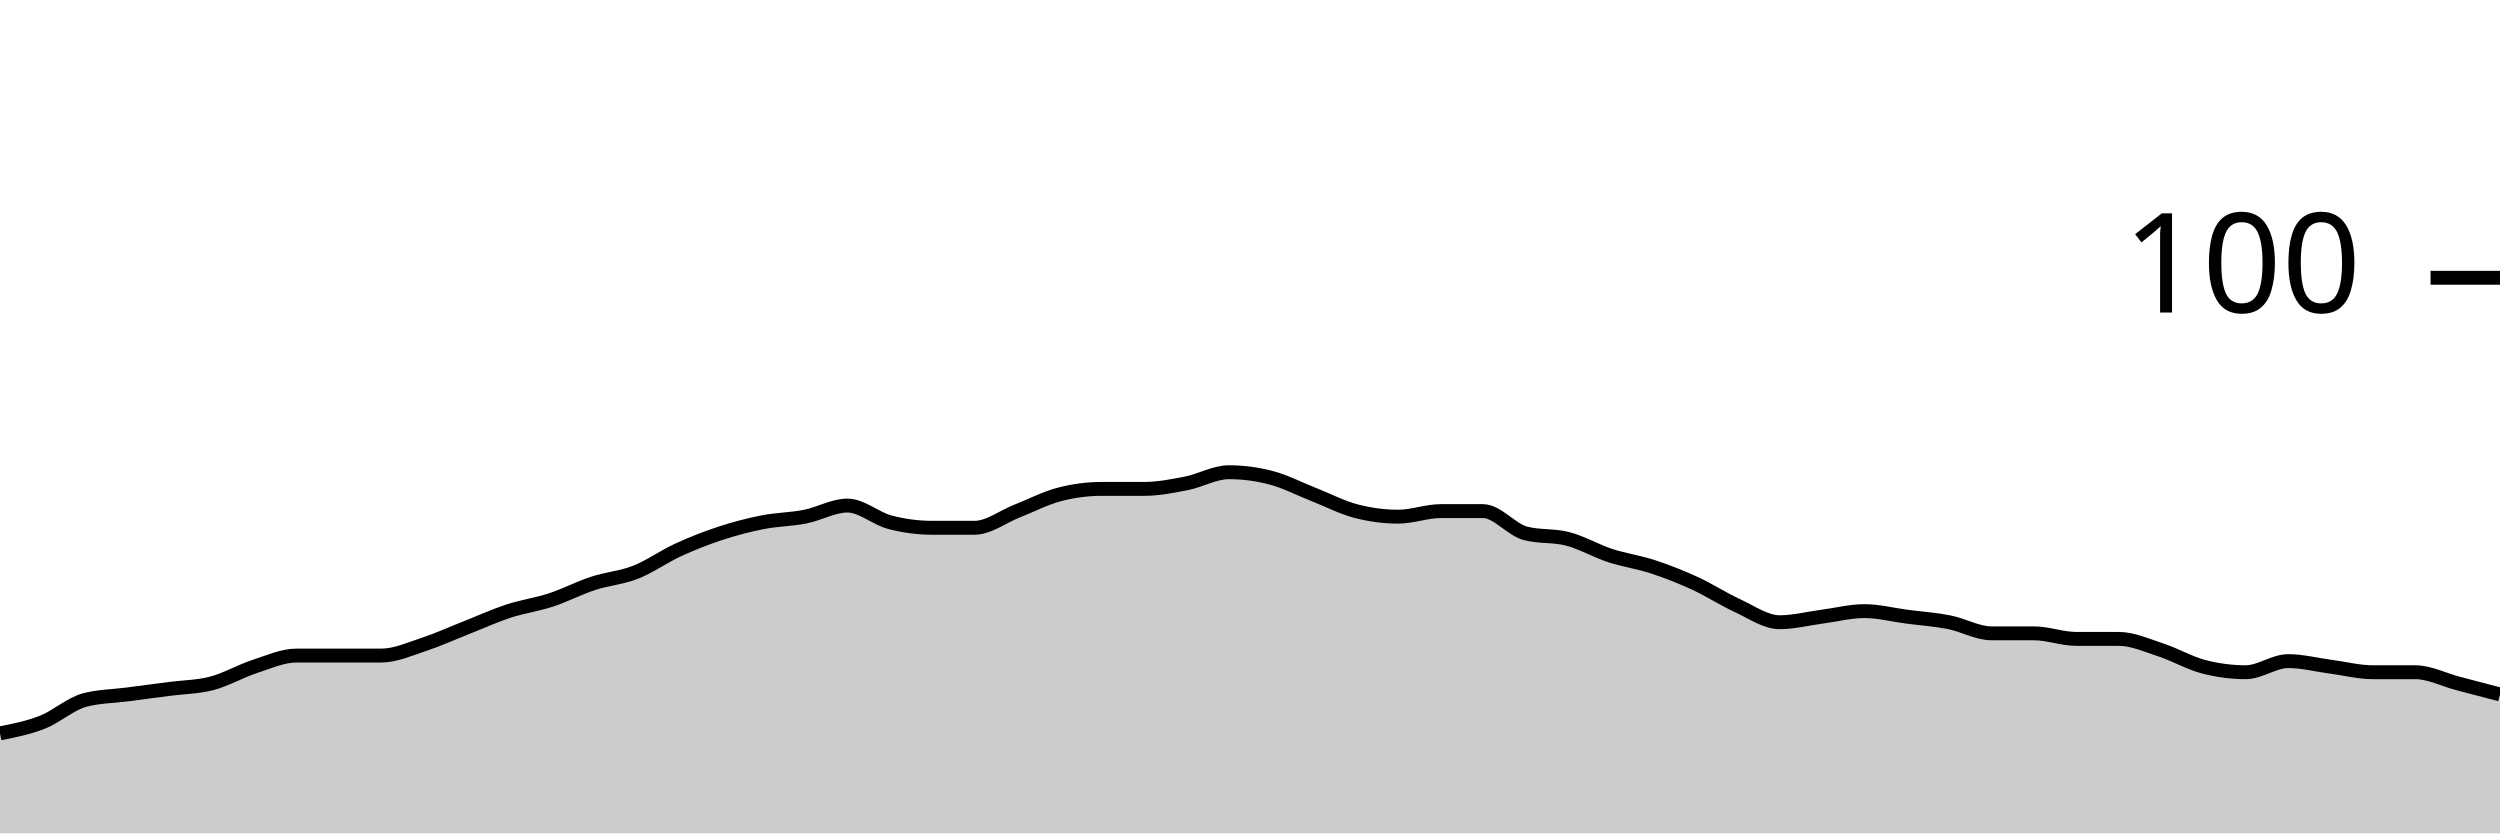
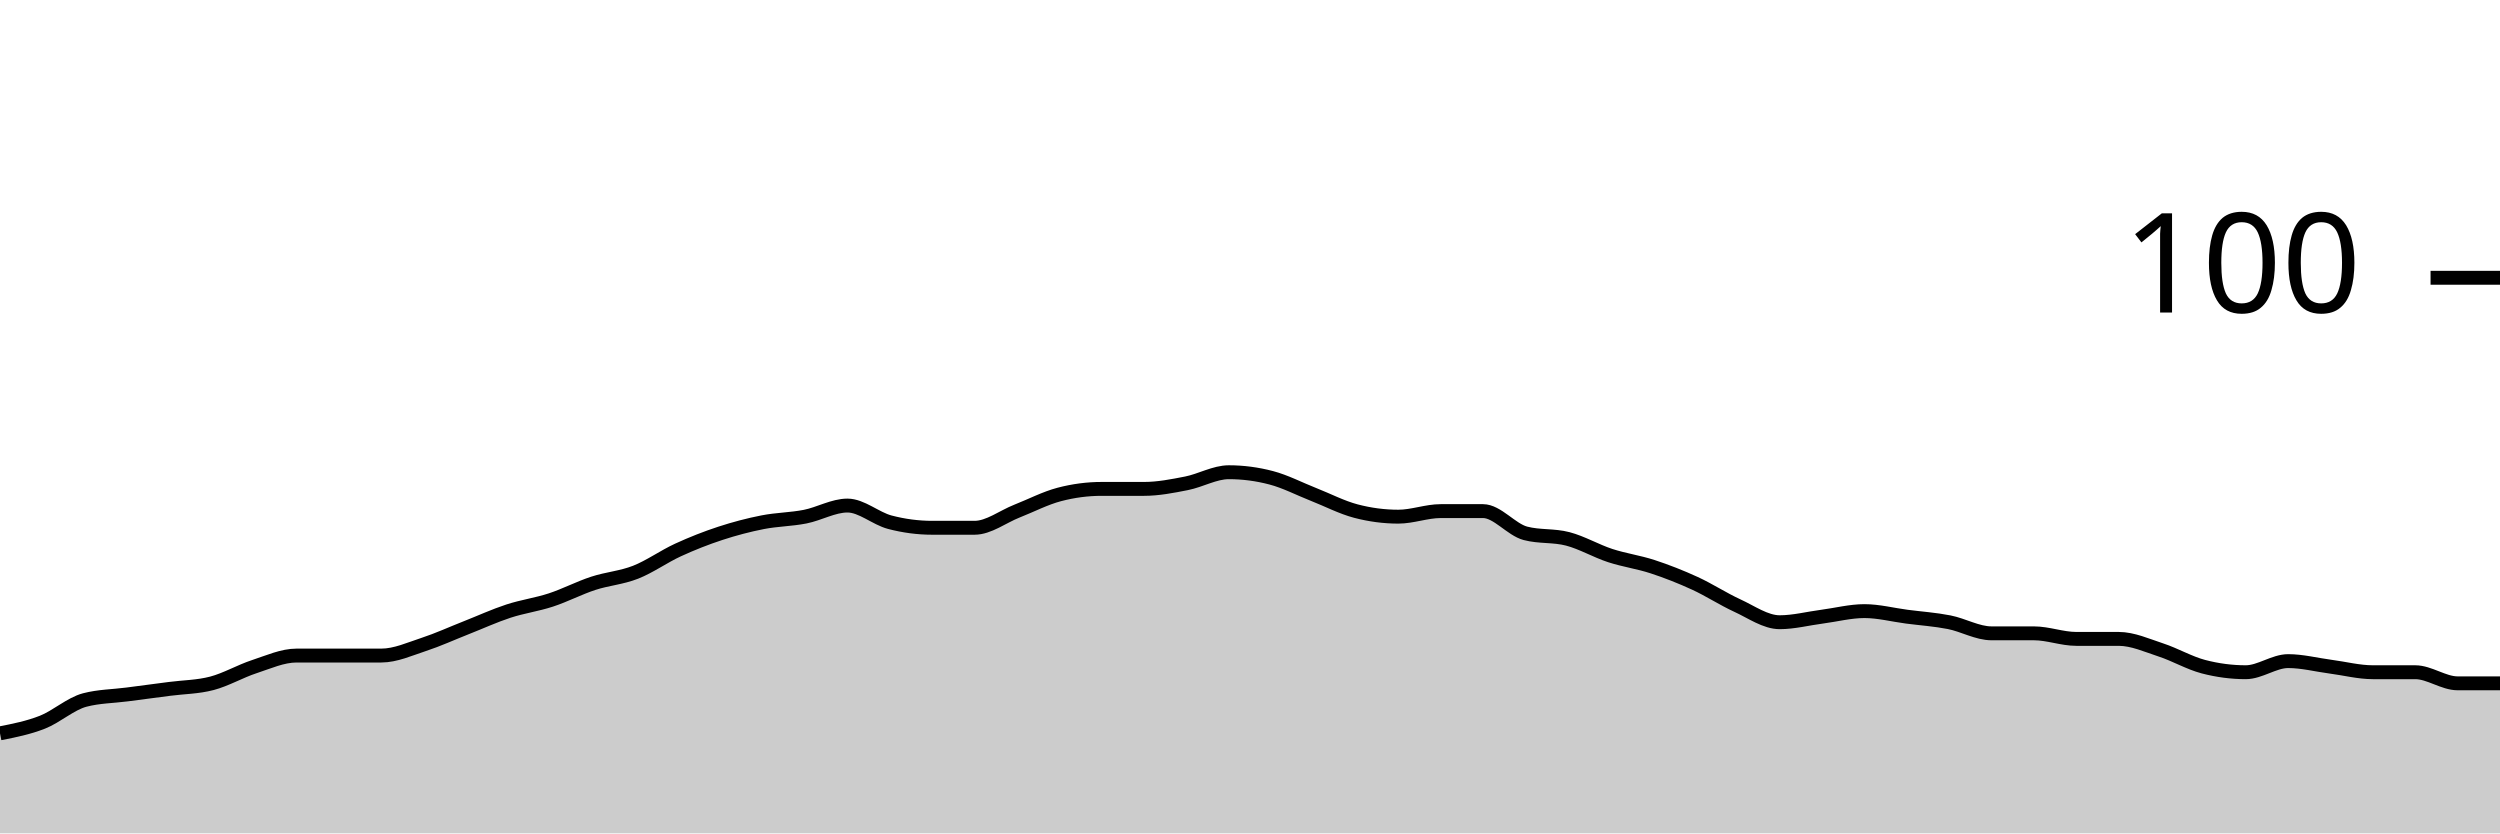
<svg xmlns="http://www.w3.org/2000/svg" viewBox="0 0 180 60">
  <g transform="translate(0,20)">
-     <path class="area" fill="rgba(0, 0, 0, 0.2)" d="M0,32.8C1.017,32.6,2.034,32.4,3.051,32C4.068,31.6,5.085,30.667,6.102,30.4C7.119,30.133,8.136,30.133,9.153,30C10.169,29.867,11.186,29.733,12.203,29.6C13.22,29.467,14.237,29.467,15.254,29.2C16.271,28.933,17.288,28.333,18.305,28C19.322,27.667,20.339,27.2,21.356,27.2C22.373,27.2,23.39,27.2,24.407,27.2C25.424,27.2,26.441,27.2,27.458,27.2C28.475,27.2,29.492,26.733,30.508,26.4C31.525,26.067,32.542,25.6,33.559,25.2C34.576,24.8,35.593,24.333,36.61,24C37.627,23.667,38.644,23.533,39.661,23.2C40.678,22.867,41.695,22.333,42.712,22C43.729,21.667,44.746,21.6,45.763,21.2C46.78,20.8,47.797,20.067,48.814,19.6C49.831,19.133,50.847,18.733,51.864,18.4C52.881,18.067,53.898,17.8,54.915,17.6C55.932,17.4,56.949,17.4,57.966,17.2C58.983,17,60,16.4,61.017,16.4C62.034,16.4,63.051,17.333,64.068,17.6C65.085,17.867,66.102,18,67.119,18C68.136,18,69.153,18,70.169,18C71.186,18,72.203,17.2,73.22,16.8C74.237,16.4,75.254,15.867,76.271,15.6C77.288,15.333,78.305,15.2,79.322,15.2C80.339,15.2,81.356,15.2,82.373,15.2C83.39,15.2,84.407,15,85.424,14.8C86.441,14.6,87.458,14,88.475,14C89.492,14,90.508,14.133,91.525,14.4C92.542,14.667,93.559,15.2,94.576,15.6C95.593,16,96.61,16.533,97.627,16.8C98.644,17.067,99.661,17.2,100.678,17.2C101.695,17.2,102.712,16.8,103.729,16.8C104.746,16.8,105.763,16.8,106.78,16.8C107.797,16.8,108.814,18.133,109.831,18.4C110.847,18.667,111.864,18.533,112.881,18.8C113.898,19.067,114.915,19.667,115.932,20C116.949,20.333,117.966,20.467,118.983,20.8C120,21.133,121.017,21.533,122.034,22C123.051,22.467,124.068,23.133,125.085,23.6C126.102,24.067,127.119,24.8,128.136,24.8C129.153,24.8,130.169,24.533,131.186,24.4C132.203,24.267,133.22,24,134.237,24C135.254,24,136.271,24.267,137.288,24.4C138.305,24.533,139.322,24.6,140.339,24.8C141.356,25,142.373,25.6,143.39,25.6C144.407,25.6,145.424,25.6,146.441,25.6C147.458,25.6,148.475,26,149.492,26C150.508,26,151.525,26,152.542,26C153.559,26,154.576,26.467,155.593,26.8C156.61,27.133,157.627,27.733,158.644,28C159.661,28.267,160.678,28.4,161.695,28.4C162.712,28.4,163.729,27.6,164.746,27.6C165.763,27.6,166.78,27.867,167.797,28C168.814,28.133,169.831,28.4,170.847,28.4C171.864,28.4,172.881,28.4,173.898,28.4C174.915,28.4,175.932,28.933,176.949,29.2C177.966,29.467,178.983,29.733,180,30L180,40C178.983,40,177.966,40,176.949,40C175.932,40,174.915,40,173.898,40C172.881,40,171.864,40,170.847,40C169.831,40,168.814,40,167.797,40C166.78,40,165.763,40,164.746,40C163.729,40,162.712,40,161.695,40C160.678,40,159.661,40,158.644,40C157.627,40,156.61,40,155.593,40C154.576,40,153.559,40,152.542,40C151.525,40,150.508,40,149.492,40C148.475,40,147.458,40,146.441,40C145.424,40,144.407,40,143.39,40C142.373,40,141.356,40,140.339,40C139.322,40,138.305,40,137.288,40C136.271,40,135.254,40,134.237,40C133.22,40,132.203,40,131.186,40C130.169,40,129.153,40,128.136,40C127.119,40,126.102,40,125.085,40C124.068,40,123.051,40,122.034,40C121.017,40,120,40,118.983,40C117.966,40,116.949,40,115.932,40C114.915,40,113.898,40,112.881,40C111.864,40,110.847,40,109.831,40C108.814,40,107.797,40,106.78,40C105.763,40,104.746,40,103.729,40C102.712,40,101.695,40,100.678,40C99.661,40,98.644,40,97.627,40C96.61,40,95.593,40,94.576,40C93.559,40,92.542,40,91.525,40C90.508,40,89.492,40,88.475,40C87.458,40,86.441,40,85.424,40C84.407,40,83.39,40,82.373,40C81.356,40,80.339,40,79.322,40C78.305,40,77.288,40,76.271,40C75.254,40,74.237,40,73.22,40C72.203,40,71.186,40,70.169,40C69.153,40,68.136,40,67.119,40C66.102,40,65.085,40,64.068,40C63.051,40,62.034,40,61.017,40C60,40,58.983,40,57.966,40C56.949,40,55.932,40,54.915,40C53.898,40,52.881,40,51.864,40C50.847,40,49.831,40,48.814,40C47.797,40,46.78,40,45.763,40C44.746,40,43.729,40,42.712,40C41.695,40,40.678,40,39.661,40C38.644,40,37.627,40,36.61,40C35.593,40,34.576,40,33.559,40C32.542,40,31.525,40,30.508,40C29.492,40,28.475,40,27.458,40C26.441,40,25.424,40,24.407,40C23.39,40,22.373,40,21.356,40C20.339,40,19.322,40,18.305,40C17.288,40,16.271,40,15.254,40C14.237,40,13.22,40,12.203,40C11.186,40,10.169,40,9.153,40C8.136,40,7.119,40,6.102,40C5.085,40,4.068,40,3.051,40C2.034,40,1.017,40,0,40Z" />
-     <path class="line" stroke="black" fill="none" d="M0,32.8C1.017,32.6,2.034,32.4,3.051,32C4.068,31.6,5.085,30.667,6.102,30.4C7.119,30.133,8.136,30.133,9.153,30C10.169,29.867,11.186,29.733,12.203,29.6C13.22,29.467,14.237,29.467,15.254,29.2C16.271,28.933,17.288,28.333,18.305,28C19.322,27.667,20.339,27.2,21.356,27.2C22.373,27.2,23.39,27.2,24.407,27.2C25.424,27.2,26.441,27.2,27.458,27.2C28.475,27.2,29.492,26.733,30.508,26.4C31.525,26.067,32.542,25.6,33.559,25.2C34.576,24.8,35.593,24.333,36.61,24C37.627,23.667,38.644,23.533,39.661,23.2C40.678,22.867,41.695,22.333,42.712,22C43.729,21.667,44.746,21.6,45.763,21.2C46.78,20.8,47.797,20.067,48.814,19.6C49.831,19.133,50.847,18.733,51.864,18.4C52.881,18.067,53.898,17.8,54.915,17.6C55.932,17.4,56.949,17.4,57.966,17.2C58.983,17,60,16.4,61.017,16.4C62.034,16.4,63.051,17.333,64.068,17.6C65.085,17.867,66.102,18,67.119,18C68.136,18,69.153,18,70.169,18C71.186,18,72.203,17.2,73.22,16.8C74.237,16.4,75.254,15.867,76.271,15.6C77.288,15.333,78.305,15.2,79.322,15.2C80.339,15.2,81.356,15.2,82.373,15.2C83.39,15.2,84.407,15,85.424,14.8C86.441,14.6,87.458,14,88.475,14C89.492,14,90.508,14.133,91.525,14.4C92.542,14.667,93.559,15.2,94.576,15.6C95.593,16,96.61,16.533,97.627,16.8C98.644,17.067,99.661,17.2,100.678,17.2C101.695,17.2,102.712,16.8,103.729,16.8C104.746,16.8,105.763,16.8,106.78,16.8C107.797,16.8,108.814,18.133,109.831,18.4C110.847,18.667,111.864,18.533,112.881,18.8C113.898,19.067,114.915,19.667,115.932,20C116.949,20.333,117.966,20.467,118.983,20.8C120,21.133,121.017,21.533,122.034,22C123.051,22.467,124.068,23.133,125.085,23.6C126.102,24.067,127.119,24.8,128.136,24.8C129.153,24.8,130.169,24.533,131.186,24.4C132.203,24.267,133.22,24,134.237,24C135.254,24,136.271,24.267,137.288,24.4C138.305,24.533,139.322,24.6,140.339,24.8C141.356,25,142.373,25.6,143.39,25.6C144.407,25.6,145.424,25.6,146.441,25.6C147.458,25.6,148.475,26,149.492,26C150.508,26,151.525,26,152.542,26C153.559,26,154.576,26.467,155.593,26.8C156.61,27.133,157.627,27.733,158.644,28C159.661,28.267,160.678,28.4,161.695,28.4C162.712,28.4,163.729,27.6,164.746,27.6C165.763,27.6,166.78,27.867,167.797,28C168.814,28.133,169.831,28.4,170.847,28.4C171.864,28.4,172.881,28.4,173.898,28.4C174.915,28.4,175.932,28.933,176.949,29.2C177.966,29.467,178.983,29.733,180,30" />
+     <path class="area" fill="rgba(0, 0, 0, 0.2)" d="M0,32.8C1.017,32.6,2.034,32.4,3.051,32C4.068,31.6,5.085,30.667,6.102,30.4C7.119,30.133,8.136,30.133,9.153,30C10.169,29.867,11.186,29.733,12.203,29.6C13.22,29.467,14.237,29.467,15.254,29.2C16.271,28.933,17.288,28.333,18.305,28C19.322,27.667,20.339,27.2,21.356,27.2C22.373,27.2,23.39,27.2,24.407,27.2C25.424,27.2,26.441,27.2,27.458,27.2C28.475,27.2,29.492,26.733,30.508,26.4C31.525,26.067,32.542,25.6,33.559,25.2C34.576,24.8,35.593,24.333,36.61,24C37.627,23.667,38.644,23.533,39.661,23.2C40.678,22.867,41.695,22.333,42.712,22C43.729,21.667,44.746,21.6,45.763,21.2C46.78,20.8,47.797,20.067,48.814,19.6C49.831,19.133,50.847,18.733,51.864,18.4C52.881,18.067,53.898,17.8,54.915,17.6C55.932,17.4,56.949,17.4,57.966,17.2C58.983,17,60,16.4,61.017,16.4C62.034,16.4,63.051,17.333,64.068,17.6C65.085,17.867,66.102,18,67.119,18C68.136,18,69.153,18,70.169,18C71.186,18,72.203,17.2,73.22,16.8C74.237,16.4,75.254,15.867,76.271,15.6C77.288,15.333,78.305,15.2,79.322,15.2C80.339,15.2,81.356,15.2,82.373,15.2C83.39,15.2,84.407,15,85.424,14.8C86.441,14.6,87.458,14,88.475,14C89.492,14,90.508,14.133,91.525,14.4C92.542,14.667,93.559,15.2,94.576,15.6C95.593,16,96.61,16.533,97.627,16.8C98.644,17.067,99.661,17.2,100.678,17.2C101.695,17.2,102.712,16.8,103.729,16.8C104.746,16.8,105.763,16.8,106.78,16.8C107.797,16.8,108.814,18.133,109.831,18.4C110.847,18.667,111.864,18.533,112.881,18.8C113.898,19.067,114.915,19.667,115.932,20C116.949,20.333,117.966,20.467,118.983,20.8C120,21.133,121.017,21.533,122.034,22C123.051,22.467,124.068,23.133,125.085,23.6C126.102,24.067,127.119,24.8,128.136,24.8C129.153,24.8,130.169,24.533,131.186,24.4C132.203,24.267,133.22,24,134.237,24C135.254,24,136.271,24.267,137.288,24.4C138.305,24.533,139.322,24.6,140.339,24.8C141.356,25,142.373,25.6,143.39,25.6C144.407,25.6,145.424,25.6,146.441,25.6C147.458,25.6,148.475,26,149.492,26C150.508,26,151.525,26,152.542,26C153.559,26,154.576,26.467,155.593,26.8C156.61,27.133,157.627,27.733,158.644,28C159.661,28.267,160.678,28.4,161.695,28.4C162.712,28.4,163.729,27.6,164.746,27.6C165.763,27.6,166.78,27.867,167.797,28C168.814,28.133,169.831,28.4,170.847,28.4C171.864,28.4,172.881,28.4,173.898,28.4C174.915,28.4,175.932,29.2,176.949,29.2C177.966,29.2,178.983,29.2,180,29.2L180,40C178.983,40,177.966,40,176.949,40C175.932,40,174.915,40,173.898,40C172.881,40,171.864,40,170.847,40C169.831,40,168.814,40,167.797,40C166.78,40,165.763,40,164.746,40C163.729,40,162.712,40,161.695,40C160.678,40,159.661,40,158.644,40C157.627,40,156.61,40,155.593,40C154.576,40,153.559,40,152.542,40C151.525,40,150.508,40,149.492,40C148.475,40,147.458,40,146.441,40C145.424,40,144.407,40,143.39,40C142.373,40,141.356,40,140.339,40C139.322,40,138.305,40,137.288,40C136.271,40,135.254,40,134.237,40C133.22,40,132.203,40,131.186,40C130.169,40,129.153,40,128.136,40C127.119,40,126.102,40,125.085,40C124.068,40,123.051,40,122.034,40C121.017,40,120,40,118.983,40C117.966,40,116.949,40,115.932,40C114.915,40,113.898,40,112.881,40C111.864,40,110.847,40,109.831,40C108.814,40,107.797,40,106.78,40C105.763,40,104.746,40,103.729,40C102.712,40,101.695,40,100.678,40C99.661,40,98.644,40,97.627,40C96.61,40,95.593,40,94.576,40C93.559,40,92.542,40,91.525,40C90.508,40,89.492,40,88.475,40C87.458,40,86.441,40,85.424,40C84.407,40,83.39,40,82.373,40C81.356,40,80.339,40,79.322,40C78.305,40,77.288,40,76.271,40C75.254,40,74.237,40,73.22,40C72.203,40,71.186,40,70.169,40C69.153,40,68.136,40,67.119,40C66.102,40,65.085,40,64.068,40C63.051,40,62.034,40,61.017,40C60,40,58.983,40,57.966,40C56.949,40,55.932,40,54.915,40C53.898,40,52.881,40,51.864,40C50.847,40,49.831,40,48.814,40C47.797,40,46.78,40,45.763,40C44.746,40,43.729,40,42.712,40C41.695,40,40.678,40,39.661,40C38.644,40,37.627,40,36.61,40C35.593,40,34.576,40,33.559,40C32.542,40,31.525,40,30.508,40C29.492,40,28.475,40,27.458,40C26.441,40,25.424,40,24.407,40C23.39,40,22.373,40,21.356,40C20.339,40,19.322,40,18.305,40C17.288,40,16.271,40,15.254,40C14.237,40,13.22,40,12.203,40C11.186,40,10.169,40,9.153,40C8.136,40,7.119,40,6.102,40C5.085,40,4.068,40,3.051,40C2.034,40,1.017,40,0,40Z" />
+     <path class="line" stroke="black" fill="none" d="M0,32.8C1.017,32.6,2.034,32.4,3.051,32C4.068,31.6,5.085,30.667,6.102,30.4C7.119,30.133,8.136,30.133,9.153,30C10.169,29.867,11.186,29.733,12.203,29.6C13.22,29.467,14.237,29.467,15.254,29.2C16.271,28.933,17.288,28.333,18.305,28C19.322,27.667,20.339,27.2,21.356,27.2C22.373,27.2,23.39,27.2,24.407,27.2C25.424,27.2,26.441,27.2,27.458,27.2C28.475,27.2,29.492,26.733,30.508,26.4C31.525,26.067,32.542,25.6,33.559,25.2C34.576,24.8,35.593,24.333,36.61,24C37.627,23.667,38.644,23.533,39.661,23.2C40.678,22.867,41.695,22.333,42.712,22C43.729,21.667,44.746,21.6,45.763,21.2C46.78,20.8,47.797,20.067,48.814,19.6C49.831,19.133,50.847,18.733,51.864,18.4C52.881,18.067,53.898,17.8,54.915,17.6C55.932,17.4,56.949,17.4,57.966,17.2C58.983,17,60,16.4,61.017,16.4C62.034,16.4,63.051,17.333,64.068,17.6C65.085,17.867,66.102,18,67.119,18C68.136,18,69.153,18,70.169,18C71.186,18,72.203,17.2,73.22,16.8C74.237,16.4,75.254,15.867,76.271,15.6C77.288,15.333,78.305,15.2,79.322,15.2C80.339,15.2,81.356,15.2,82.373,15.2C83.39,15.2,84.407,15,85.424,14.8C86.441,14.6,87.458,14,88.475,14C89.492,14,90.508,14.133,91.525,14.4C92.542,14.667,93.559,15.2,94.576,15.6C95.593,16,96.61,16.533,97.627,16.8C98.644,17.067,99.661,17.2,100.678,17.2C101.695,17.2,102.712,16.8,103.729,16.8C104.746,16.8,105.763,16.8,106.78,16.8C107.797,16.8,108.814,18.133,109.831,18.4C110.847,18.667,111.864,18.533,112.881,18.8C113.898,19.067,114.915,19.667,115.932,20C116.949,20.333,117.966,20.467,118.983,20.8C120,21.133,121.017,21.533,122.034,22C123.051,22.467,124.068,23.133,125.085,23.6C126.102,24.067,127.119,24.8,128.136,24.8C129.153,24.8,130.169,24.533,131.186,24.4C132.203,24.267,133.22,24,134.237,24C135.254,24,136.271,24.267,137.288,24.4C138.305,24.533,139.322,24.6,140.339,24.8C141.356,25,142.373,25.6,143.39,25.6C144.407,25.6,145.424,25.6,146.441,25.6C147.458,25.6,148.475,26,149.492,26C150.508,26,151.525,26,152.542,26C153.559,26,154.576,26.467,155.593,26.8C156.61,27.133,157.627,27.733,158.644,28C159.661,28.267,160.678,28.4,161.695,28.4C162.712,28.4,163.729,27.6,164.746,27.6C165.763,27.6,166.78,27.867,167.797,28C168.814,28.133,169.831,28.4,170.847,28.4C171.864,28.4,172.881,28.4,173.898,28.4C174.915,28.4,175.932,29.2,176.949,29.2C177.966,29.2,178.983,29.2,180,29.2" />
    <path class="axis-ceiling" stroke-width="1" stroke="black" fill="none" d="M175,0L180,0" />
    <text class="axis-ceiling-label" font-family="sans-serif" text-anchor="end" font-size="10px" x="170" y="2.5">100</text>
  </g>
</svg>
